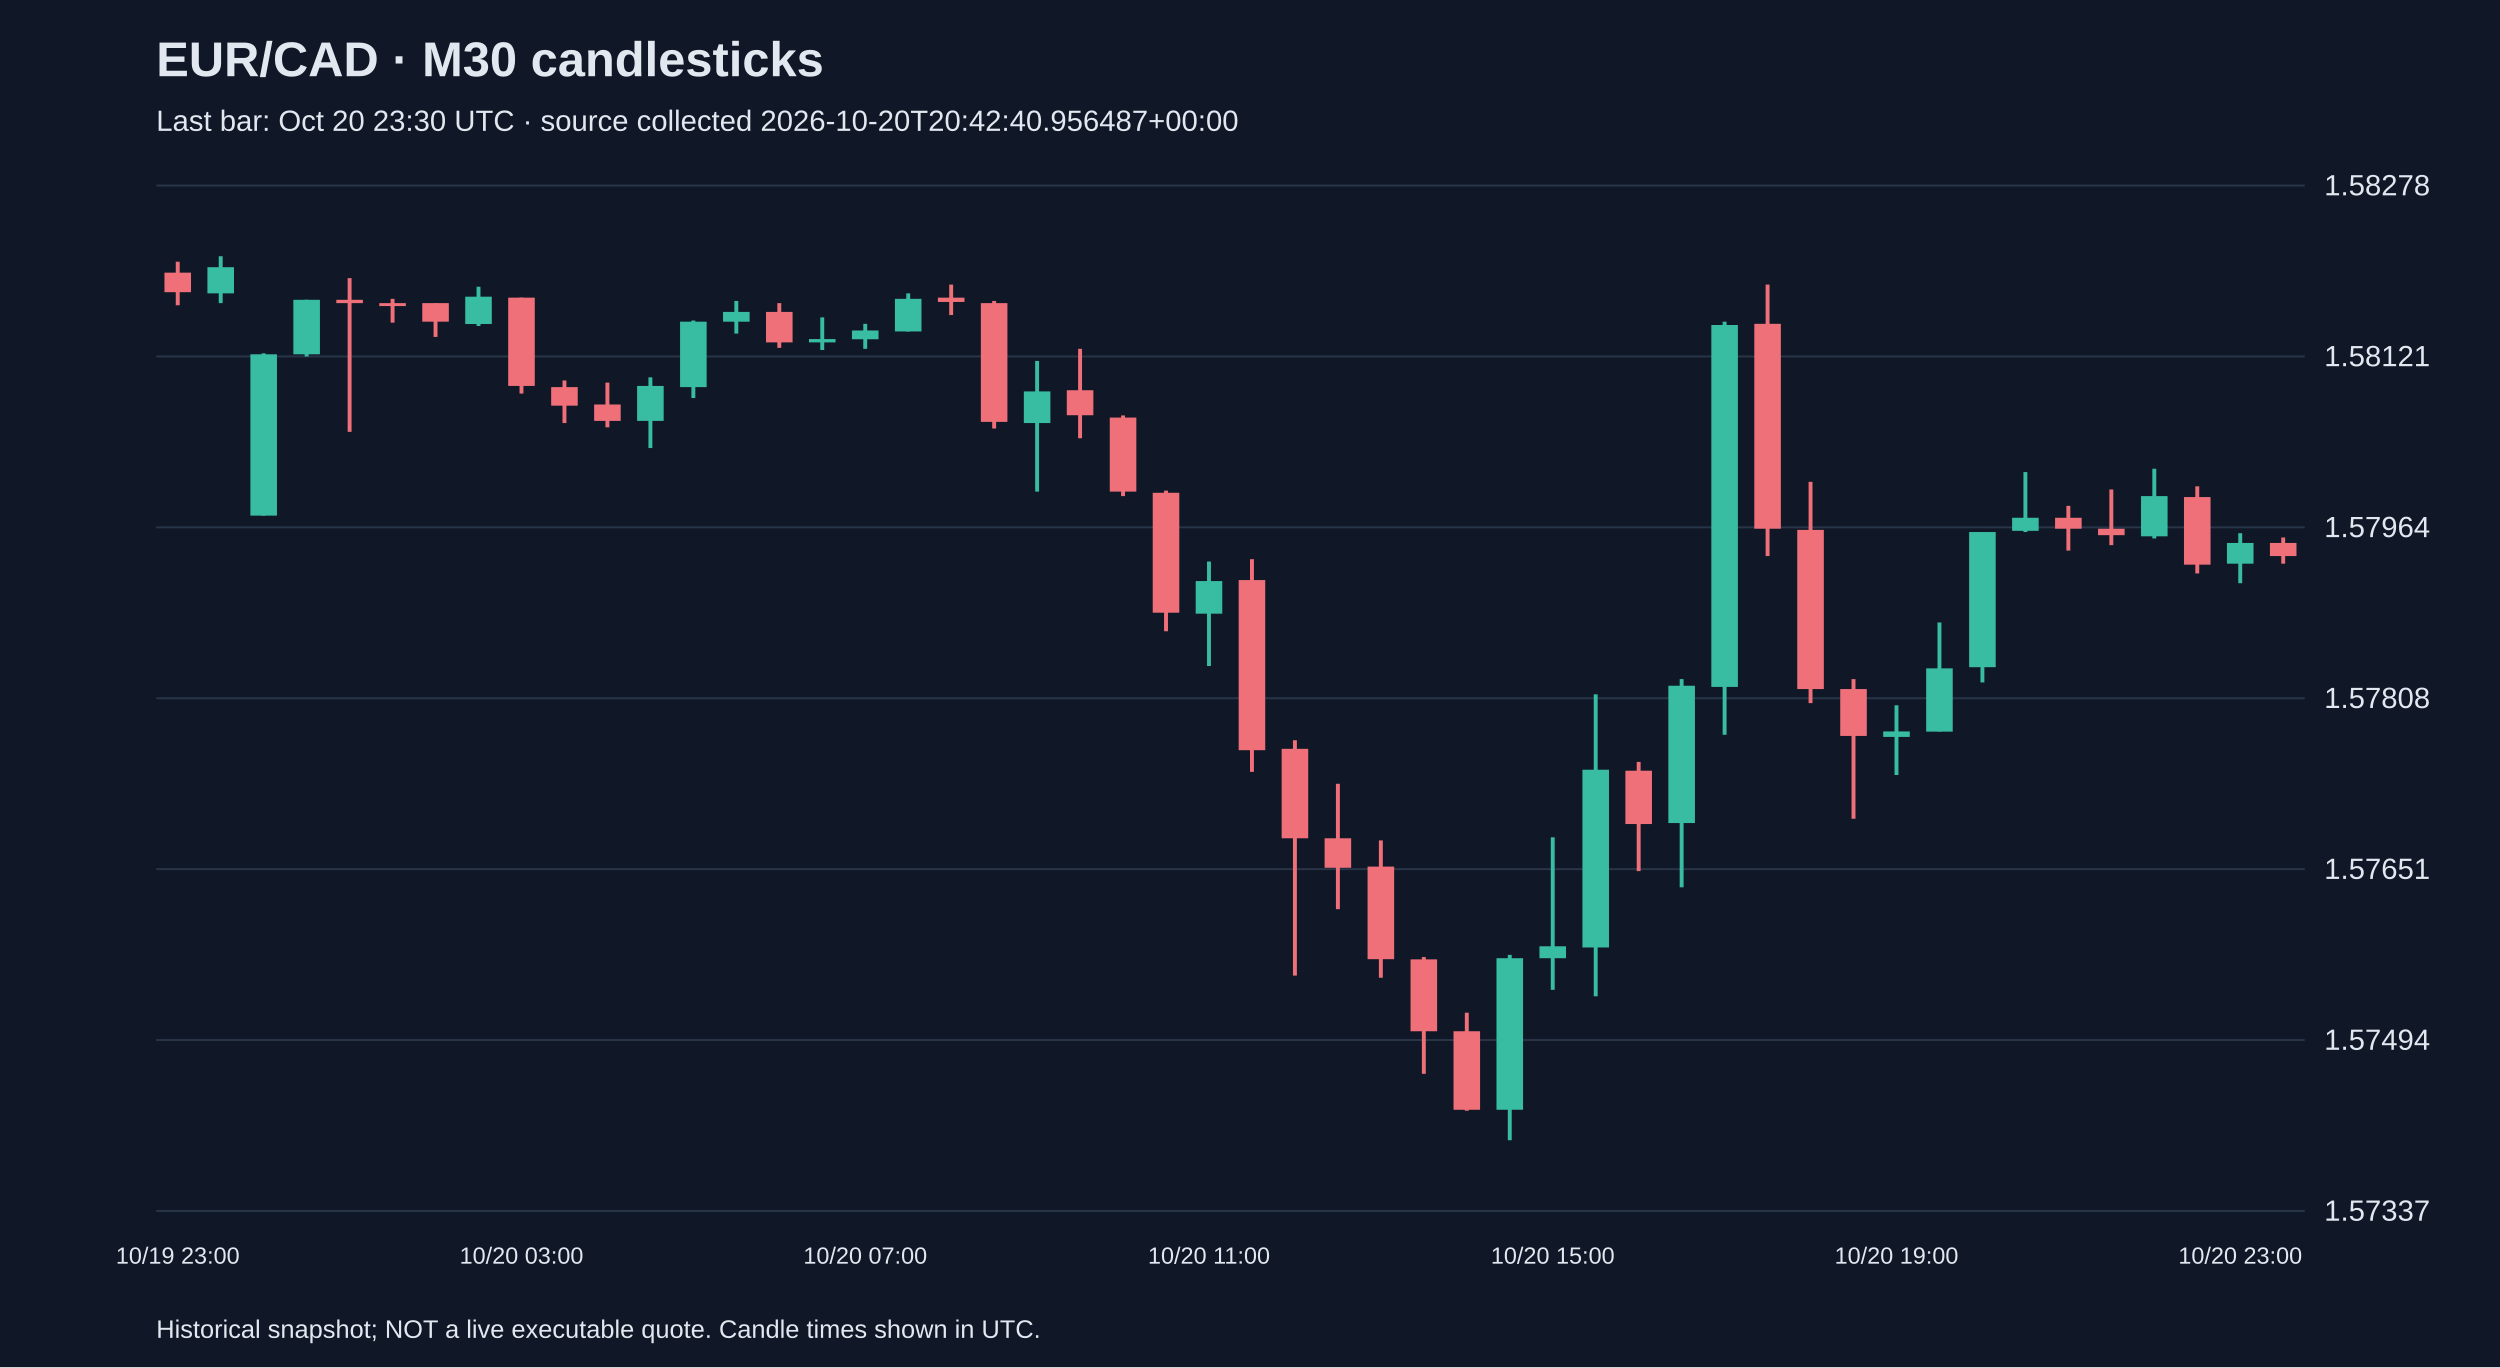
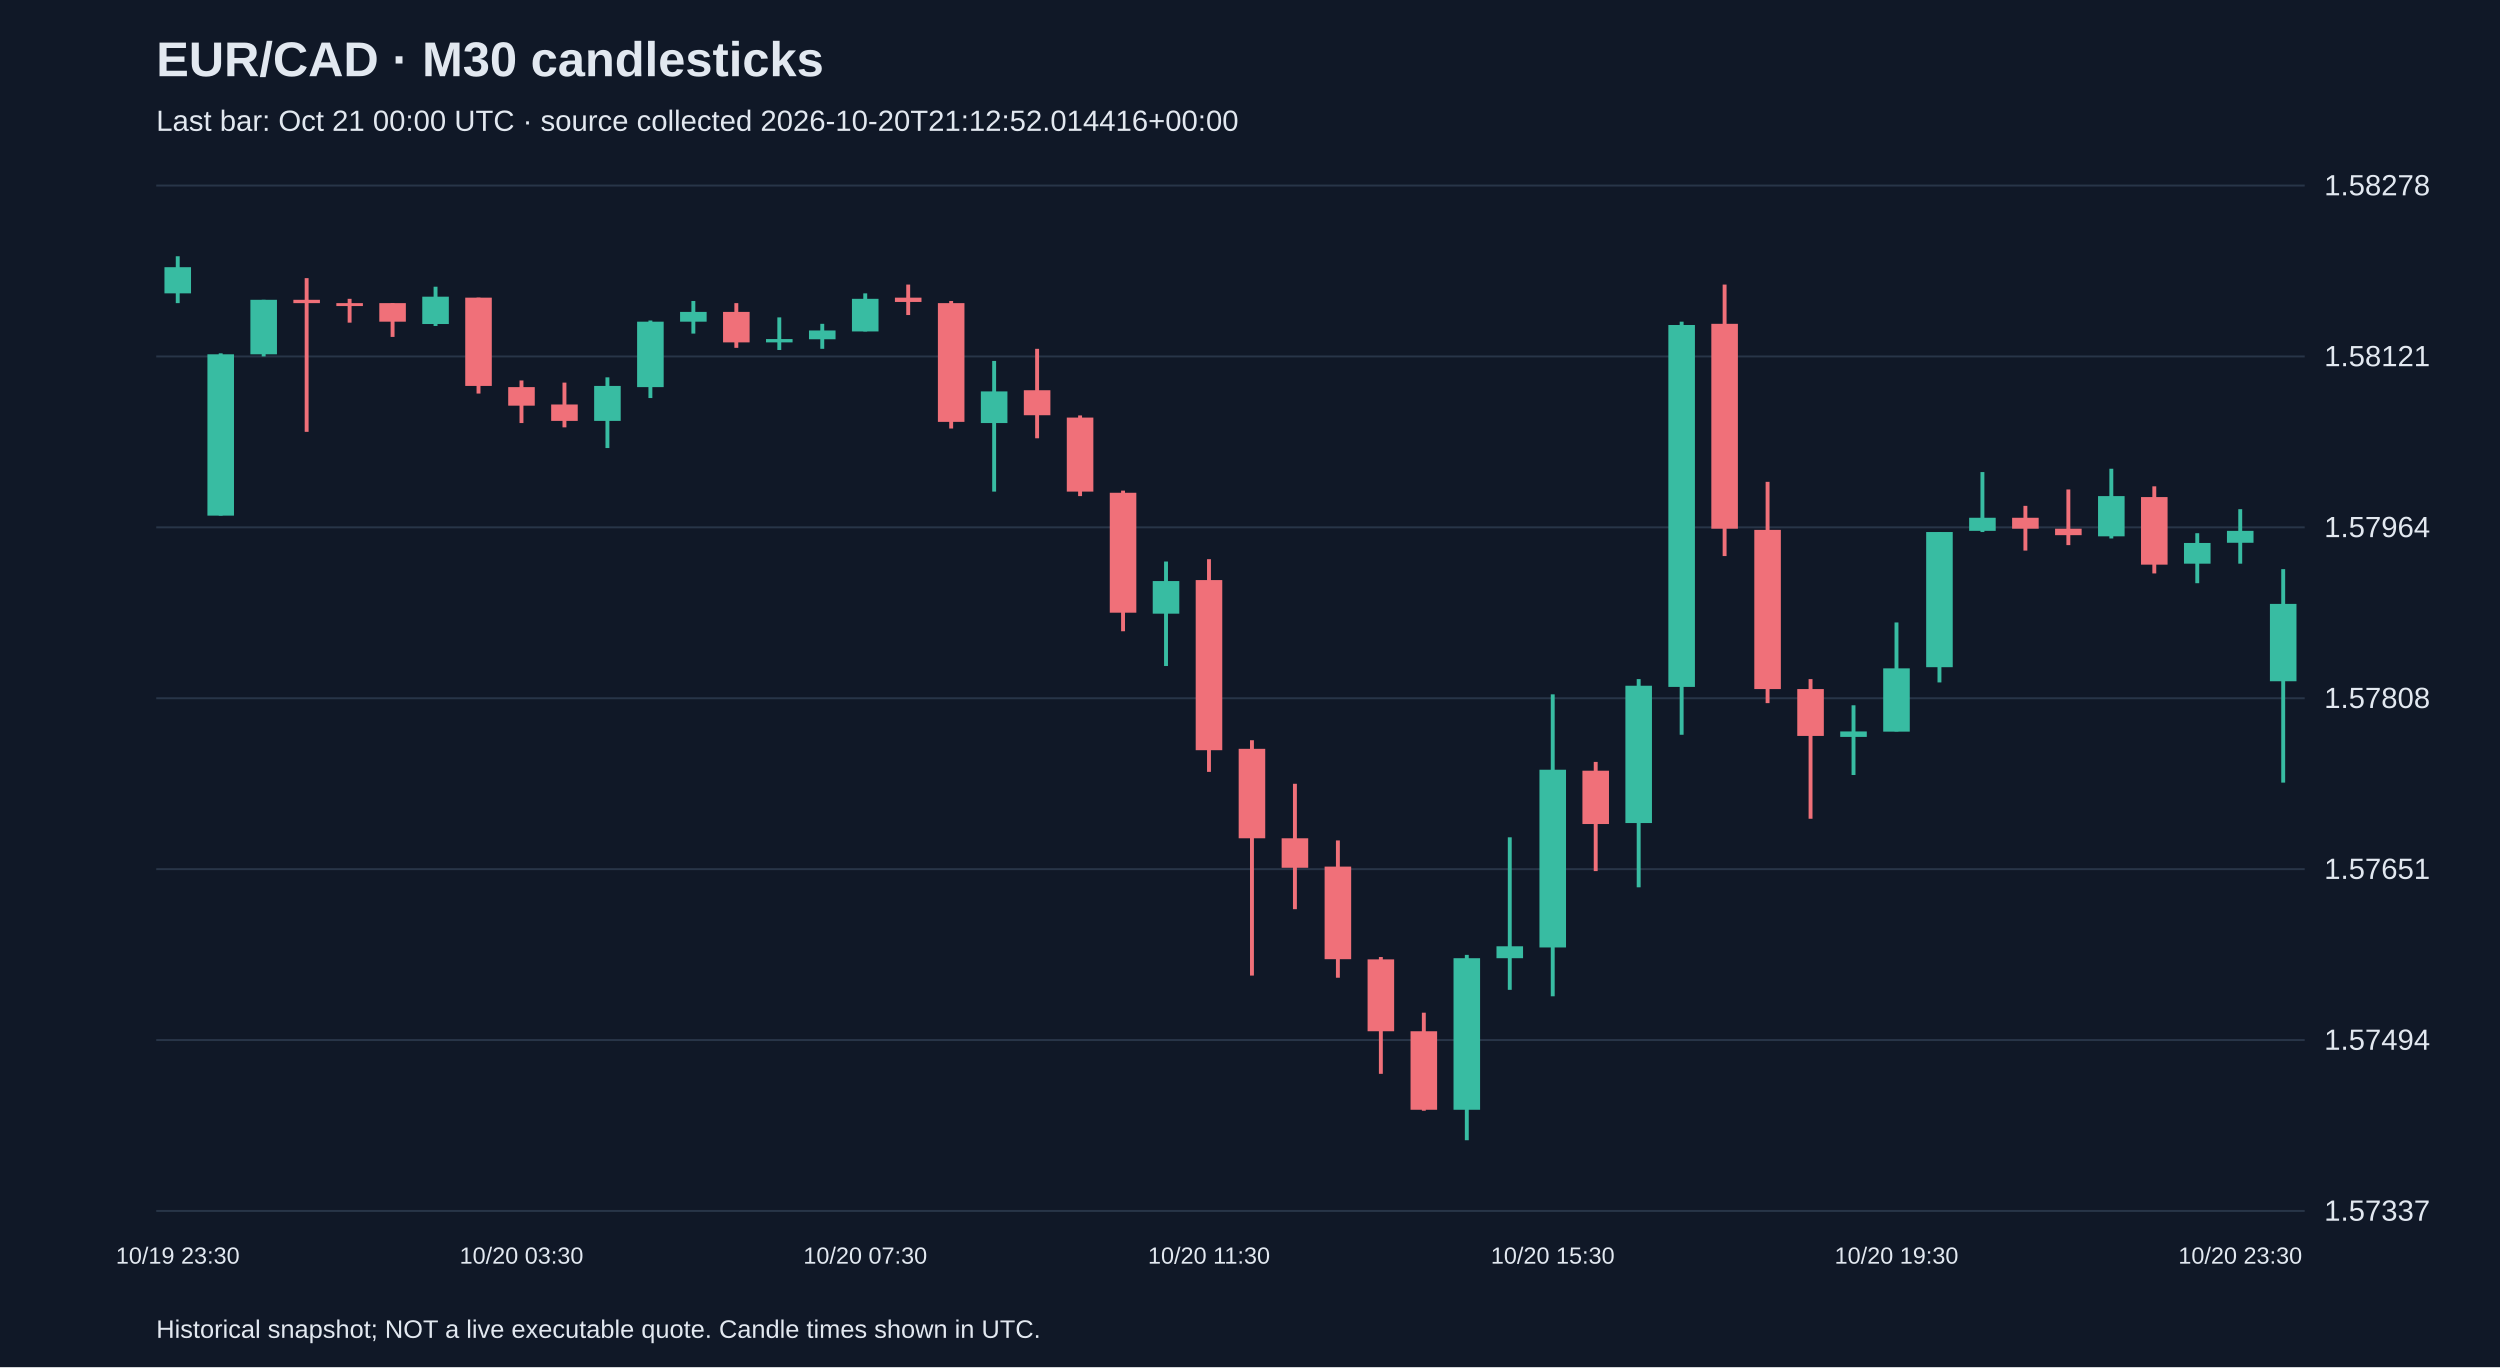
<svg xmlns="http://www.w3.org/2000/svg" viewBox="0 0 1280 700">
  <rect width="100%" height="100%" fill="#101827" />
  <style>text{font-family:Arial,sans-serif;fill:#e2e8f0}</style>
  <text x="80" y="39" font-size="25" font-weight="bold">EUR/CAD · M30 candlesticks</text>
-   <text x="80" y="67" font-size="15" fill="#a6b1c5">Last bar: Oct 20 23:30 UTC · source collected 2026-10-20T20:42:40.956487+00:00</text>
+   <text x="80" y="67" font-size="15" fill="#a6b1c5">Last bar: Oct 21 00:00 UTC · source collected 2026-10-20T21:12:52.014416+00:00</text>
  <line x1="80" y1="620.0" x2="1180" y2="620.0" stroke="#283548" />
  <text x="1190" y="625.0" font-size="15">1.57337</text>
  <line x1="80" y1="532.5" x2="1180" y2="532.5" stroke="#283548" />
  <text x="1190" y="537.5" font-size="15">1.57494</text>
  <line x1="80" y1="445.0" x2="1180" y2="445.0" stroke="#283548" />
  <text x="1190" y="450.0" font-size="15">1.57651</text>
  <line x1="80" y1="357.5" x2="1180" y2="357.5" stroke="#283548" />
  <text x="1190" y="362.5" font-size="15">1.57808</text>
  <line x1="80" y1="270.0" x2="1180" y2="270.0" stroke="#283548" />
  <text x="1190" y="275.0" font-size="15">1.57964</text>
  <line x1="80" y1="182.5" x2="1180" y2="182.5" stroke="#283548" />
  <text x="1190" y="187.5" font-size="15">1.58121</text>
  <line x1="80" y1="95.0" x2="1180" y2="95.0" stroke="#283548" />
  <text x="1190" y="100.0" font-size="15">1.58278</text>
-   <line x1="91.0" y1="134.0" x2="91.0" y2="156.3" stroke="#f07079" stroke-width="2" />
-   <rect x="84.2" y="139.6" width="13.6" height="10.0" fill="#f07079" />
-   <text x="91.0" y="647" text-anchor="middle" font-size="12">10/19 23:00</text>
-   <line x1="113.0" y1="131.2" x2="113.0" y2="155.2" stroke="#38bca2" stroke-width="2" />
-   <rect x="106.2" y="136.8" width="13.6" height="13.4" fill="#38bca2" />
-   <line x1="135.0" y1="180.9" x2="135.0" y2="264.0" stroke="#38bca2" stroke-width="2" />
-   <rect x="128.2" y="181.4" width="13.6" height="82.6" fill="#38bca2" />
-   <line x1="157.0" y1="153.5" x2="157.0" y2="182.5" stroke="#38bca2" stroke-width="2" />
-   <rect x="150.2" y="153.5" width="13.6" height="27.9" fill="#38bca2" />
-   <line x1="179.0" y1="142.4" x2="179.0" y2="221.1" stroke="#f07079" stroke-width="2" />
-   <rect x="172.2" y="153.5" width="13.6" height="1.7" fill="#f07079" />
-   <line x1="201.0" y1="153.0" x2="201.0" y2="165.2" stroke="#f07079" stroke-width="2" />
-   <rect x="194.2" y="155.2" width="13.6" height="1.5" fill="#f07079" />
-   <line x1="223.0" y1="155.2" x2="223.0" y2="172.5" stroke="#f07079" stroke-width="2" />
-   <rect x="216.2" y="155.2" width="13.6" height="9.5" fill="#f07079" />
-   <line x1="245.0" y1="146.8" x2="245.0" y2="166.9" stroke="#38bca2" stroke-width="2" />
-   <rect x="238.2" y="151.9" width="13.6" height="14.0" fill="#38bca2" />
-   <line x1="267.0" y1="152.4" x2="267.0" y2="201.5" stroke="#f07079" stroke-width="2" />
-   <rect x="260.2" y="152.4" width="13.6" height="45.2" fill="#f07079" />
-   <text x="267.0" y="647" text-anchor="middle" font-size="12">10/20 03:00</text>
-   <line x1="289.0" y1="194.8" x2="289.0" y2="216.6" stroke="#f07079" stroke-width="2" />
-   <rect x="282.2" y="198.2" width="13.6" height="9.5" fill="#f07079" />
-   <line x1="311.0" y1="195.9" x2="311.0" y2="218.8" stroke="#f07079" stroke-width="2" />
-   <rect x="304.2" y="207.1" width="13.6" height="8.4" fill="#f07079" />
-   <line x1="333.0" y1="193.2" x2="333.0" y2="229.4" stroke="#38bca2" stroke-width="2" />
-   <rect x="326.2" y="197.6" width="13.6" height="17.9" fill="#38bca2" />
-   <line x1="355.0" y1="164.1" x2="355.0" y2="203.8" stroke="#38bca2" stroke-width="2" />
-   <rect x="348.2" y="164.7" width="13.6" height="33.5" fill="#38bca2" />
-   <line x1="377.0" y1="154.1" x2="377.0" y2="170.8" stroke="#38bca2" stroke-width="2" />
-   <rect x="370.2" y="159.7" width="13.6" height="5.0" fill="#38bca2" />
-   <line x1="399.0" y1="155.2" x2="399.0" y2="178.1" stroke="#f07079" stroke-width="2" />
-   <rect x="392.2" y="159.7" width="13.6" height="15.6" fill="#f07079" />
-   <line x1="421.0" y1="162.5" x2="421.0" y2="179.2" stroke="#38bca2" stroke-width="2" />
-   <rect x="414.2" y="173.6" width="13.6" height="1.7" fill="#38bca2" />
-   <line x1="443.0" y1="165.8" x2="443.0" y2="178.6" stroke="#38bca2" stroke-width="2" />
-   <rect x="436.2" y="169.2" width="13.6" height="4.5" fill="#38bca2" />
-   <text x="443.0" y="647" text-anchor="middle" font-size="12">10/20 07:00</text>
-   <line x1="465.0" y1="150.2" x2="465.0" y2="169.7" stroke="#38bca2" stroke-width="2" />
-   <rect x="458.2" y="153.0" width="13.6" height="16.7" fill="#38bca2" />
-   <line x1="487.0" y1="145.7" x2="487.0" y2="161.3" stroke="#f07079" stroke-width="2" />
-   <rect x="480.2" y="152.4" width="13.6" height="2.2" fill="#f07079" />
-   <line x1="509.0" y1="154.1" x2="509.0" y2="219.4" stroke="#f07079" stroke-width="2" />
-   <rect x="502.2" y="155.2" width="13.6" height="60.8" fill="#f07079" />
-   <line x1="531.0" y1="184.8" x2="531.0" y2="251.7" stroke="#38bca2" stroke-width="2" />
-   <rect x="524.2" y="200.4" width="13.6" height="16.2" fill="#38bca2" />
-   <line x1="553.0" y1="178.6" x2="553.0" y2="224.4" stroke="#f07079" stroke-width="2" />
-   <rect x="546.2" y="199.8" width="13.6" height="12.8" fill="#f07079" />
-   <line x1="575.0" y1="212.7" x2="575.0" y2="254.0" stroke="#f07079" stroke-width="2" />
-   <rect x="568.2" y="213.8" width="13.6" height="37.9" fill="#f07079" />
-   <line x1="597.0" y1="251.2" x2="597.0" y2="323.2" stroke="#f07079" stroke-width="2" />
-   <rect x="590.2" y="252.3" width="13.6" height="61.4" fill="#f07079" />
-   <line x1="619.0" y1="287.5" x2="619.0" y2="341.0" stroke="#38bca2" stroke-width="2" />
-   <rect x="612.2" y="297.5" width="13.6" height="16.7" fill="#38bca2" />
-   <text x="619.0" y="647" text-anchor="middle" font-size="12">10/20 11:00</text>
-   <line x1="641.0" y1="286.3" x2="641.0" y2="395.2" stroke="#f07079" stroke-width="2" />
-   <rect x="634.2" y="297.0" width="13.6" height="87.1" fill="#f07079" />
-   <line x1="663.0" y1="379.0" x2="663.0" y2="499.5" stroke="#f07079" stroke-width="2" />
-   <rect x="656.2" y="383.4" width="13.6" height="45.8" fill="#f07079" />
-   <line x1="685.0" y1="401.3" x2="685.0" y2="465.5" stroke="#f07079" stroke-width="2" />
-   <rect x="678.2" y="429.2" width="13.6" height="15.1" fill="#f07079" />
-   <line x1="707.0" y1="430.3" x2="707.0" y2="500.6" stroke="#f07079" stroke-width="2" />
-   <rect x="700.2" y="443.7" width="13.6" height="47.4" fill="#f07079" />
-   <line x1="729.0" y1="490.0" x2="729.0" y2="549.8" stroke="#f07079" stroke-width="2" />
-   <rect x="722.2" y="491.2" width="13.6" height="36.8" fill="#f07079" />
-   <line x1="751.0" y1="518.5" x2="751.0" y2="568.7" stroke="#f07079" stroke-width="2" />
-   <rect x="744.2" y="528.0" width="13.6" height="40.2" fill="#f07079" />
-   <line x1="773.0" y1="488.9" x2="773.0" y2="583.8" stroke="#38bca2" stroke-width="2" />
-   <rect x="766.2" y="490.6" width="13.6" height="77.6" fill="#38bca2" />
-   <line x1="795.0" y1="428.7" x2="795.0" y2="506.8" stroke="#38bca2" stroke-width="2" />
-   <rect x="788.2" y="484.5" width="13.6" height="6.1" fill="#38bca2" />
-   <text x="795.0" y="647" text-anchor="middle" font-size="12">10/20 15:00</text>
-   <line x1="817.0" y1="355.5" x2="817.0" y2="510.1" stroke="#38bca2" stroke-width="2" />
-   <rect x="810.2" y="394.1" width="13.6" height="91.0" fill="#38bca2" />
-   <line x1="839.0" y1="390.1" x2="839.0" y2="446.0" stroke="#f07079" stroke-width="2" />
-   <rect x="832.2" y="394.6" width="13.6" height="27.3" fill="#f07079" />
-   <line x1="861.0" y1="347.7" x2="861.0" y2="454.3" stroke="#38bca2" stroke-width="2" />
-   <rect x="854.2" y="351.1" width="13.6" height="70.3" fill="#38bca2" />
-   <line x1="883.0" y1="164.7" x2="883.0" y2="376.2" stroke="#38bca2" stroke-width="2" />
-   <rect x="876.2" y="166.4" width="13.6" height="185.3" fill="#38bca2" />
-   <line x1="905.0" y1="145.7" x2="905.0" y2="284.7" stroke="#f07079" stroke-width="2" />
-   <rect x="898.2" y="165.8" width="13.6" height="104.9" fill="#f07079" />
-   <line x1="927.0" y1="246.7" x2="927.0" y2="360.0" stroke="#f07079" stroke-width="2" />
-   <rect x="920.2" y="271.3" width="13.6" height="81.5" fill="#f07079" />
-   <line x1="949.0" y1="347.7" x2="949.0" y2="419.2" stroke="#f07079" stroke-width="2" />
-   <rect x="942.2" y="352.8" width="13.6" height="24.0" fill="#f07079" />
-   <line x1="971.0" y1="361.1" x2="971.0" y2="396.8" stroke="#38bca2" stroke-width="2" />
-   <rect x="964.2" y="374.5" width="13.6" height="2.8" fill="#38bca2" />
-   <text x="971.0" y="647" text-anchor="middle" font-size="12">10/20 19:00</text>
-   <line x1="993.0" y1="318.7" x2="993.0" y2="374.5" stroke="#38bca2" stroke-width="2" />
-   <rect x="986.2" y="342.2" width="13.6" height="32.4" fill="#38bca2" />
-   <line x1="1015.0" y1="272.4" x2="1015.0" y2="349.4" stroke="#38bca2" stroke-width="2" />
-   <rect x="1008.2" y="272.4" width="13.6" height="69.2" fill="#38bca2" />
-   <line x1="1037.0" y1="241.7" x2="1037.0" y2="272.4" stroke="#38bca2" stroke-width="2" />
-   <rect x="1030.2" y="265.1" width="13.6" height="6.7" fill="#38bca2" />
-   <line x1="1059.0" y1="259.0" x2="1059.0" y2="281.9" stroke="#f07079" stroke-width="2" />
-   <rect x="1052.2" y="265.1" width="13.6" height="5.6" fill="#f07079" />
-   <line x1="1081.0" y1="250.6" x2="1081.0" y2="279.1" stroke="#f07079" stroke-width="2" />
-   <rect x="1074.2" y="270.7" width="13.6" height="3.3" fill="#f07079" />
-   <line x1="1103.0" y1="240.0" x2="1103.0" y2="275.7" stroke="#38bca2" stroke-width="2" />
-   <rect x="1096.2" y="254.0" width="13.6" height="20.6" fill="#38bca2" />
-   <line x1="1125.0" y1="249.0" x2="1125.0" y2="293.6" stroke="#f07079" stroke-width="2" />
-   <rect x="1118.2" y="254.5" width="13.6" height="34.6" fill="#f07079" />
-   <line x1="1147.0" y1="273.0" x2="1147.0" y2="298.6" stroke="#38bca2" stroke-width="2" />
-   <rect x="1140.2" y="278.0" width="13.6" height="10.6" fill="#38bca2" />
-   <text x="1147.0" y="647" text-anchor="middle" font-size="12">10/20 23:00</text>
-   <line x1="1169.0" y1="275.2" x2="1169.0" y2="288.6" stroke="#f07079" stroke-width="2" />
-   <rect x="1162.2" y="278.0" width="13.6" height="6.7" fill="#f07079" />
+   <line x1="91.0" y1="131.2" x2="91.0" y2="155.2" stroke="#38bca2" stroke-width="2" />
+   <rect x="84.2" y="136.8" width="13.6" height="13.4" fill="#38bca2" />
+   <text x="91.0" y="647" text-anchor="middle" font-size="12">10/19 23:30</text>
+   <line x1="113.0" y1="180.9" x2="113.0" y2="264.0" stroke="#38bca2" stroke-width="2" />
+   <rect x="106.2" y="181.4" width="13.6" height="82.6" fill="#38bca2" />
+   <line x1="135.0" y1="153.5" x2="135.0" y2="182.5" stroke="#38bca2" stroke-width="2" />
+   <rect x="128.2" y="153.5" width="13.6" height="27.9" fill="#38bca2" />
+   <line x1="157.0" y1="142.4" x2="157.0" y2="221.1" stroke="#f07079" stroke-width="2" />
+   <rect x="150.2" y="153.5" width="13.6" height="1.7" fill="#f07079" />
+   <line x1="179.0" y1="153.0" x2="179.0" y2="165.2" stroke="#f07079" stroke-width="2" />
+   <rect x="172.2" y="155.2" width="13.6" height="1.5" fill="#f07079" />
+   <line x1="201.0" y1="155.2" x2="201.0" y2="172.5" stroke="#f07079" stroke-width="2" />
+   <rect x="194.2" y="155.2" width="13.6" height="9.5" fill="#f07079" />
+   <line x1="223.0" y1="146.8" x2="223.0" y2="166.9" stroke="#38bca2" stroke-width="2" />
+   <rect x="216.2" y="151.9" width="13.6" height="14.0" fill="#38bca2" />
+   <line x1="245.0" y1="152.4" x2="245.0" y2="201.5" stroke="#f07079" stroke-width="2" />
+   <rect x="238.2" y="152.4" width="13.6" height="45.2" fill="#f07079" />
+   <line x1="267.0" y1="194.8" x2="267.0" y2="216.6" stroke="#f07079" stroke-width="2" />
+   <rect x="260.2" y="198.2" width="13.6" height="9.5" fill="#f07079" />
+   <text x="267.0" y="647" text-anchor="middle" font-size="12">10/20 03:30</text>
+   <line x1="289.0" y1="195.9" x2="289.0" y2="218.8" stroke="#f07079" stroke-width="2" />
+   <rect x="282.2" y="207.1" width="13.6" height="8.4" fill="#f07079" />
+   <line x1="311.0" y1="193.2" x2="311.0" y2="229.4" stroke="#38bca2" stroke-width="2" />
+   <rect x="304.2" y="197.6" width="13.6" height="17.9" fill="#38bca2" />
+   <line x1="333.0" y1="164.1" x2="333.0" y2="203.8" stroke="#38bca2" stroke-width="2" />
+   <rect x="326.2" y="164.7" width="13.6" height="33.5" fill="#38bca2" />
+   <line x1="355.0" y1="154.1" x2="355.0" y2="170.8" stroke="#38bca2" stroke-width="2" />
+   <rect x="348.2" y="159.7" width="13.6" height="5.0" fill="#38bca2" />
+   <line x1="377.0" y1="155.2" x2="377.0" y2="178.1" stroke="#f07079" stroke-width="2" />
+   <rect x="370.2" y="159.7" width="13.6" height="15.6" fill="#f07079" />
+   <line x1="399.0" y1="162.5" x2="399.0" y2="179.2" stroke="#38bca2" stroke-width="2" />
+   <rect x="392.2" y="173.6" width="13.6" height="1.7" fill="#38bca2" />
+   <line x1="421.0" y1="165.8" x2="421.0" y2="178.6" stroke="#38bca2" stroke-width="2" />
+   <rect x="414.2" y="169.2" width="13.6" height="4.5" fill="#38bca2" />
+   <line x1="443.0" y1="150.2" x2="443.0" y2="169.7" stroke="#38bca2" stroke-width="2" />
+   <rect x="436.2" y="153.0" width="13.6" height="16.7" fill="#38bca2" />
+   <text x="443.0" y="647" text-anchor="middle" font-size="12">10/20 07:30</text>
+   <line x1="465.0" y1="145.7" x2="465.0" y2="161.3" stroke="#f07079" stroke-width="2" />
+   <rect x="458.2" y="152.4" width="13.6" height="2.2" fill="#f07079" />
+   <line x1="487.0" y1="154.1" x2="487.0" y2="219.4" stroke="#f07079" stroke-width="2" />
+   <rect x="480.2" y="155.2" width="13.6" height="60.8" fill="#f07079" />
+   <line x1="509.0" y1="184.8" x2="509.0" y2="251.7" stroke="#38bca2" stroke-width="2" />
+   <rect x="502.2" y="200.4" width="13.6" height="16.2" fill="#38bca2" />
+   <line x1="531.0" y1="178.6" x2="531.0" y2="224.4" stroke="#f07079" stroke-width="2" />
+   <rect x="524.2" y="199.8" width="13.6" height="12.8" fill="#f07079" />
+   <line x1="553.0" y1="212.7" x2="553.0" y2="254.0" stroke="#f07079" stroke-width="2" />
+   <rect x="546.2" y="213.8" width="13.6" height="37.9" fill="#f07079" />
+   <line x1="575.0" y1="251.2" x2="575.0" y2="323.2" stroke="#f07079" stroke-width="2" />
+   <rect x="568.2" y="252.3" width="13.6" height="61.4" fill="#f07079" />
+   <line x1="597.0" y1="287.5" x2="597.0" y2="341.0" stroke="#38bca2" stroke-width="2" />
+   <rect x="590.2" y="297.5" width="13.6" height="16.7" fill="#38bca2" />
+   <line x1="619.0" y1="286.3" x2="619.0" y2="395.2" stroke="#f07079" stroke-width="2" />
+   <rect x="612.2" y="297.0" width="13.6" height="87.1" fill="#f07079" />
+   <text x="619.0" y="647" text-anchor="middle" font-size="12">10/20 11:30</text>
+   <line x1="641.0" y1="379.0" x2="641.0" y2="499.5" stroke="#f07079" stroke-width="2" />
+   <rect x="634.2" y="383.4" width="13.6" height="45.8" fill="#f07079" />
+   <line x1="663.0" y1="401.3" x2="663.0" y2="465.5" stroke="#f07079" stroke-width="2" />
+   <rect x="656.2" y="429.2" width="13.6" height="15.1" fill="#f07079" />
+   <line x1="685.0" y1="430.3" x2="685.0" y2="500.6" stroke="#f07079" stroke-width="2" />
+   <rect x="678.2" y="443.7" width="13.6" height="47.4" fill="#f07079" />
+   <line x1="707.0" y1="490.0" x2="707.0" y2="549.8" stroke="#f07079" stroke-width="2" />
+   <rect x="700.2" y="491.2" width="13.6" height="36.8" fill="#f07079" />
+   <line x1="729.0" y1="518.5" x2="729.0" y2="568.7" stroke="#f07079" stroke-width="2" />
+   <rect x="722.2" y="528.0" width="13.6" height="40.2" fill="#f07079" />
+   <line x1="751.0" y1="488.9" x2="751.0" y2="583.8" stroke="#38bca2" stroke-width="2" />
+   <rect x="744.2" y="490.6" width="13.6" height="77.6" fill="#38bca2" />
+   <line x1="773.0" y1="428.7" x2="773.0" y2="506.8" stroke="#38bca2" stroke-width="2" />
+   <rect x="766.2" y="484.5" width="13.6" height="6.1" fill="#38bca2" />
+   <line x1="795.0" y1="355.5" x2="795.0" y2="510.1" stroke="#38bca2" stroke-width="2" />
+   <rect x="788.2" y="394.1" width="13.6" height="91.0" fill="#38bca2" />
+   <text x="795.0" y="647" text-anchor="middle" font-size="12">10/20 15:30</text>
+   <line x1="817.0" y1="390.1" x2="817.0" y2="446.0" stroke="#f07079" stroke-width="2" />
+   <rect x="810.2" y="394.6" width="13.6" height="27.3" fill="#f07079" />
+   <line x1="839.0" y1="347.7" x2="839.0" y2="454.3" stroke="#38bca2" stroke-width="2" />
+   <rect x="832.2" y="351.1" width="13.6" height="70.3" fill="#38bca2" />
+   <line x1="861.0" y1="164.7" x2="861.0" y2="376.2" stroke="#38bca2" stroke-width="2" />
+   <rect x="854.2" y="166.4" width="13.6" height="185.3" fill="#38bca2" />
+   <line x1="883.0" y1="145.7" x2="883.0" y2="284.7" stroke="#f07079" stroke-width="2" />
+   <rect x="876.2" y="165.8" width="13.6" height="104.9" fill="#f07079" />
+   <line x1="905.0" y1="246.7" x2="905.0" y2="360.0" stroke="#f07079" stroke-width="2" />
+   <rect x="898.2" y="271.3" width="13.6" height="81.5" fill="#f07079" />
+   <line x1="927.0" y1="347.7" x2="927.0" y2="419.2" stroke="#f07079" stroke-width="2" />
+   <rect x="920.2" y="352.8" width="13.6" height="24.0" fill="#f07079" />
+   <line x1="949.0" y1="361.1" x2="949.0" y2="396.8" stroke="#38bca2" stroke-width="2" />
+   <rect x="942.2" y="374.5" width="13.6" height="2.8" fill="#38bca2" />
+   <line x1="971.0" y1="318.7" x2="971.0" y2="374.5" stroke="#38bca2" stroke-width="2" />
+   <rect x="964.2" y="342.2" width="13.6" height="32.4" fill="#38bca2" />
+   <text x="971.0" y="647" text-anchor="middle" font-size="12">10/20 19:30</text>
+   <line x1="993.0" y1="272.4" x2="993.0" y2="349.4" stroke="#38bca2" stroke-width="2" />
+   <rect x="986.2" y="272.4" width="13.6" height="69.2" fill="#38bca2" />
+   <line x1="1015.0" y1="241.7" x2="1015.0" y2="272.4" stroke="#38bca2" stroke-width="2" />
+   <rect x="1008.2" y="265.1" width="13.6" height="6.7" fill="#38bca2" />
+   <line x1="1037.0" y1="259.0" x2="1037.0" y2="281.9" stroke="#f07079" stroke-width="2" />
+   <rect x="1030.2" y="265.1" width="13.6" height="5.6" fill="#f07079" />
+   <line x1="1059.0" y1="250.6" x2="1059.0" y2="279.1" stroke="#f07079" stroke-width="2" />
+   <rect x="1052.2" y="270.7" width="13.6" height="3.3" fill="#f07079" />
+   <line x1="1081.0" y1="240.0" x2="1081.0" y2="275.7" stroke="#38bca2" stroke-width="2" />
+   <rect x="1074.2" y="254.0" width="13.6" height="20.6" fill="#38bca2" />
+   <line x1="1103.0" y1="249.0" x2="1103.0" y2="293.6" stroke="#f07079" stroke-width="2" />
+   <rect x="1096.2" y="254.5" width="13.6" height="34.6" fill="#f07079" />
+   <line x1="1125.0" y1="273.0" x2="1125.0" y2="298.6" stroke="#38bca2" stroke-width="2" />
+   <rect x="1118.2" y="278.0" width="13.6" height="10.6" fill="#38bca2" />
+   <line x1="1147.0" y1="260.7" x2="1147.0" y2="288.6" stroke="#38bca2" stroke-width="2" />
+   <rect x="1140.2" y="271.8" width="13.6" height="6.1" fill="#38bca2" />
+   <text x="1147.0" y="647" text-anchor="middle" font-size="12">10/20 23:30</text>
+   <line x1="1169.0" y1="291.4" x2="1169.0" y2="400.7" stroke="#38bca2" stroke-width="2" />
+   <rect x="1162.2" y="309.2" width="13.6" height="39.6" fill="#38bca2" />
  <text x="80" y="685" font-size="13">Historical snapshot; NOT a live executable quote. Candle times shown in UTC.</text>
</svg>
